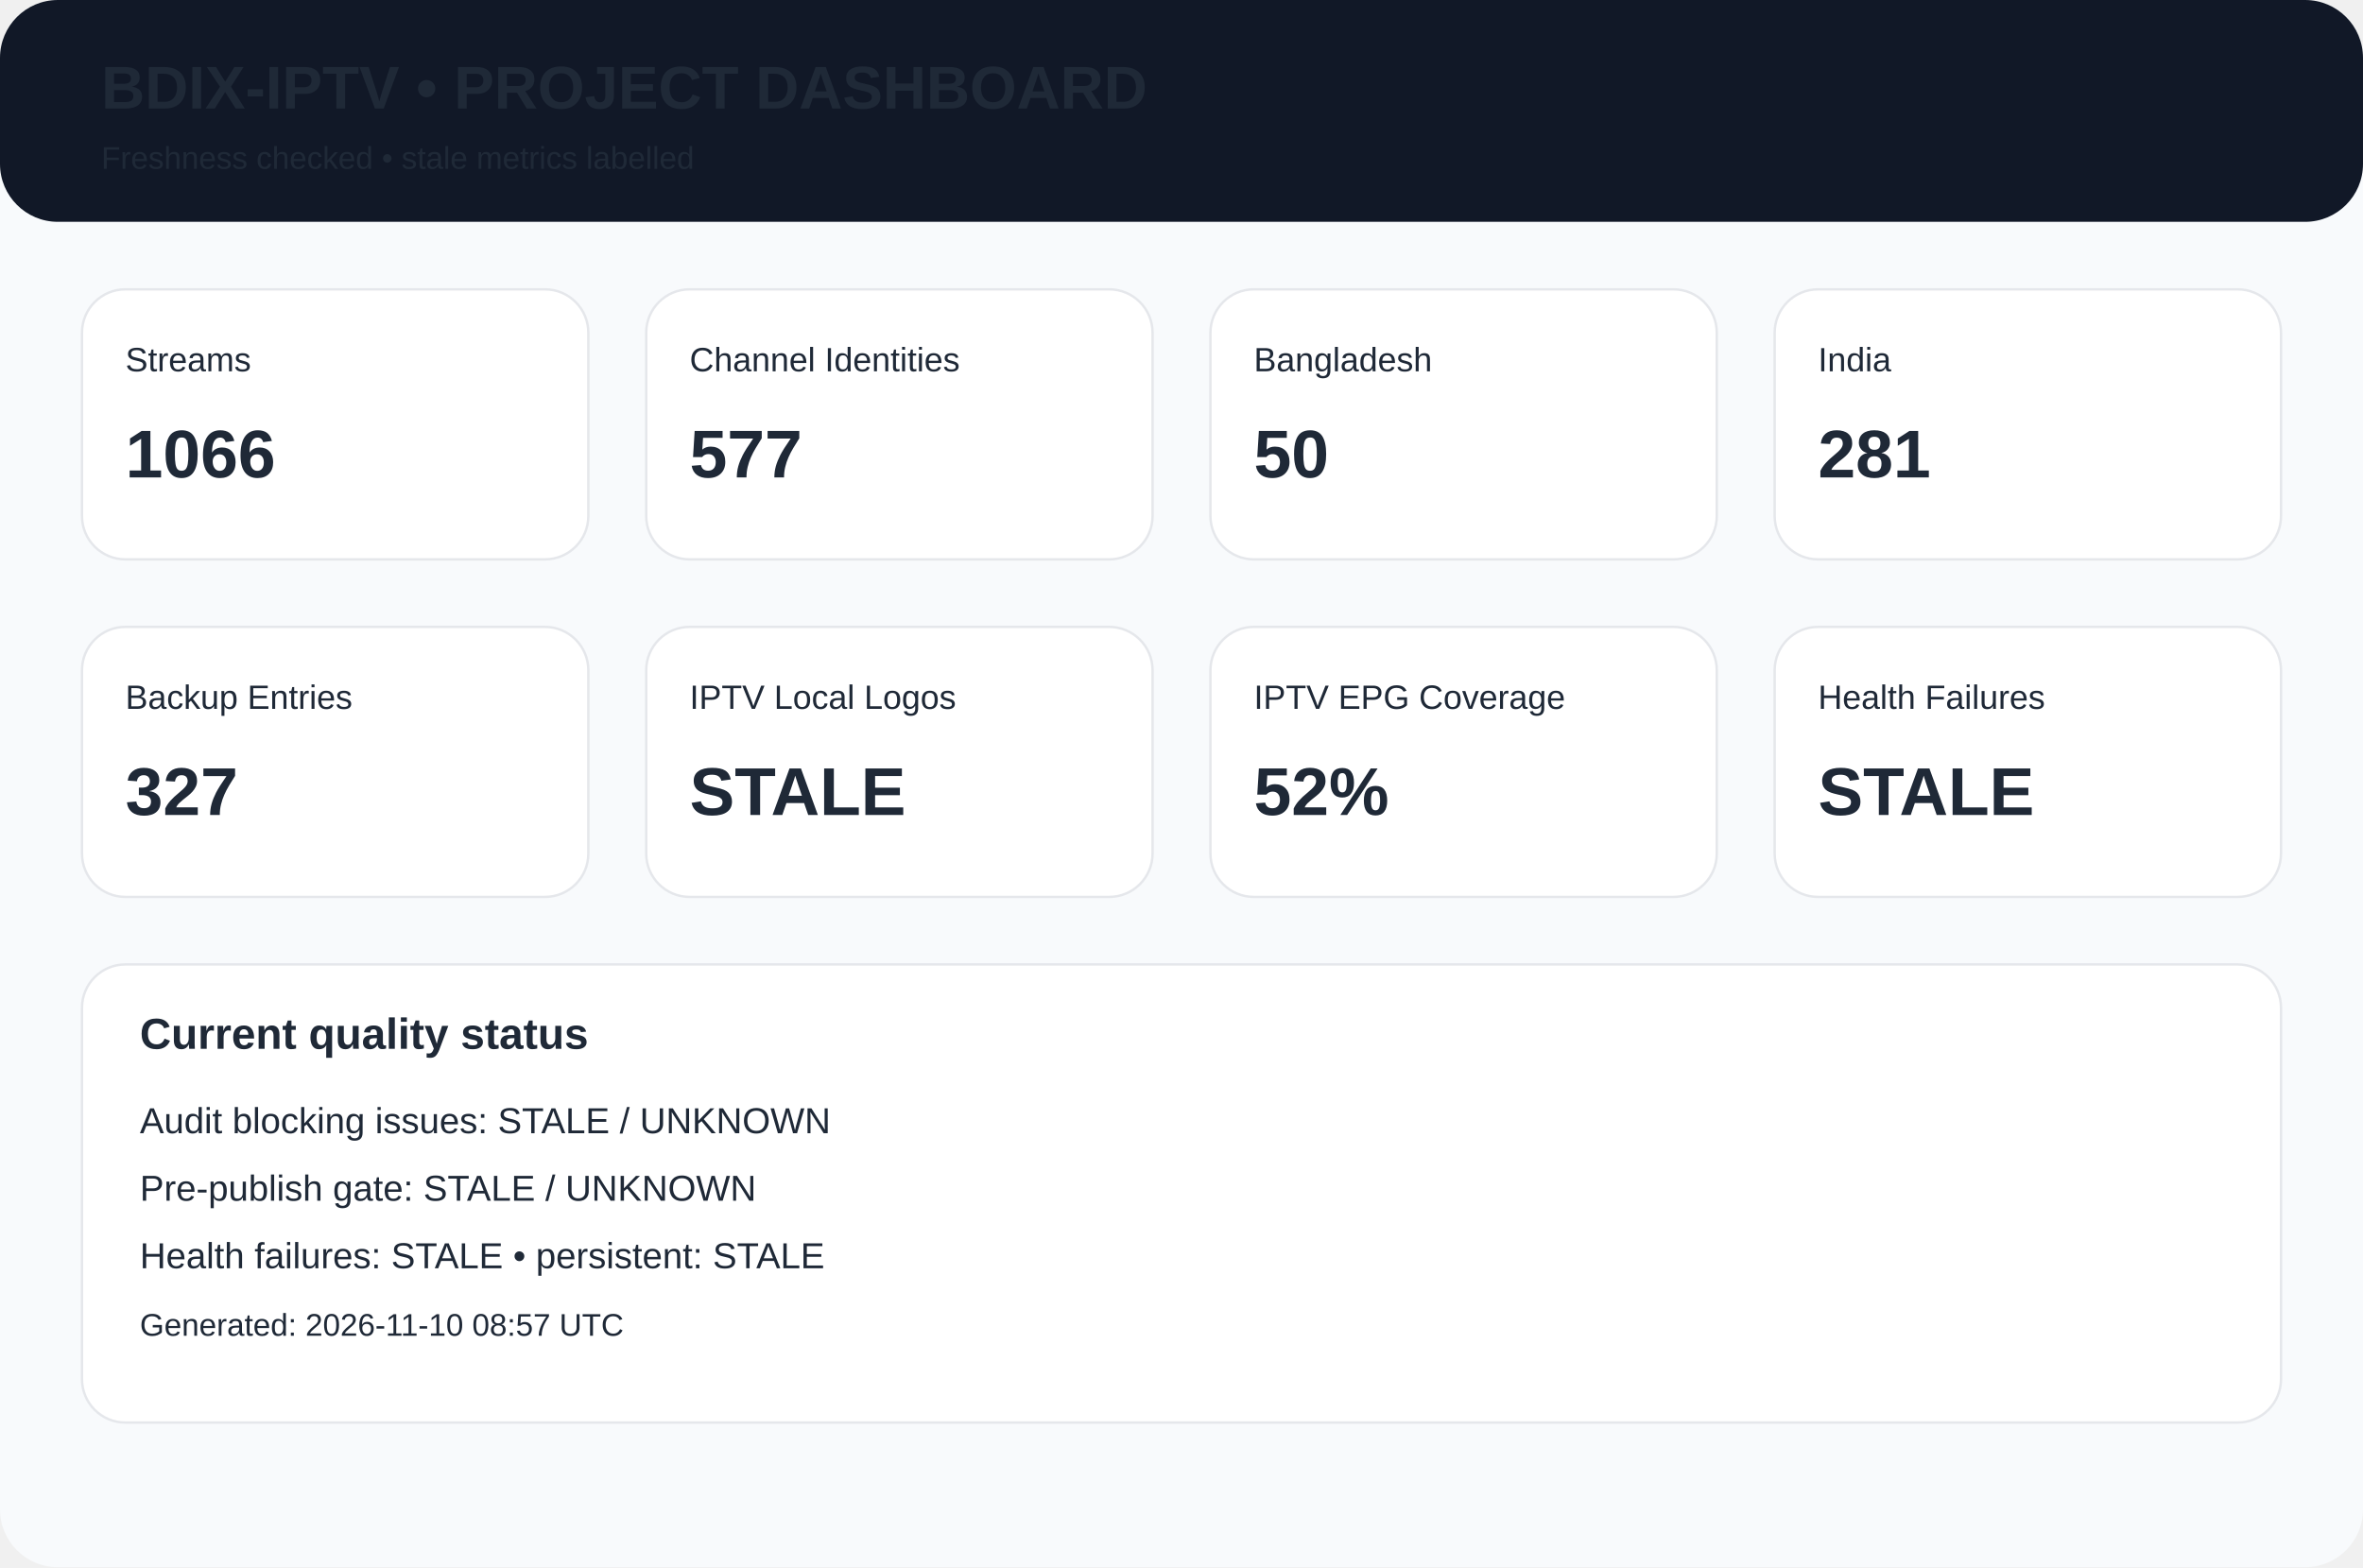
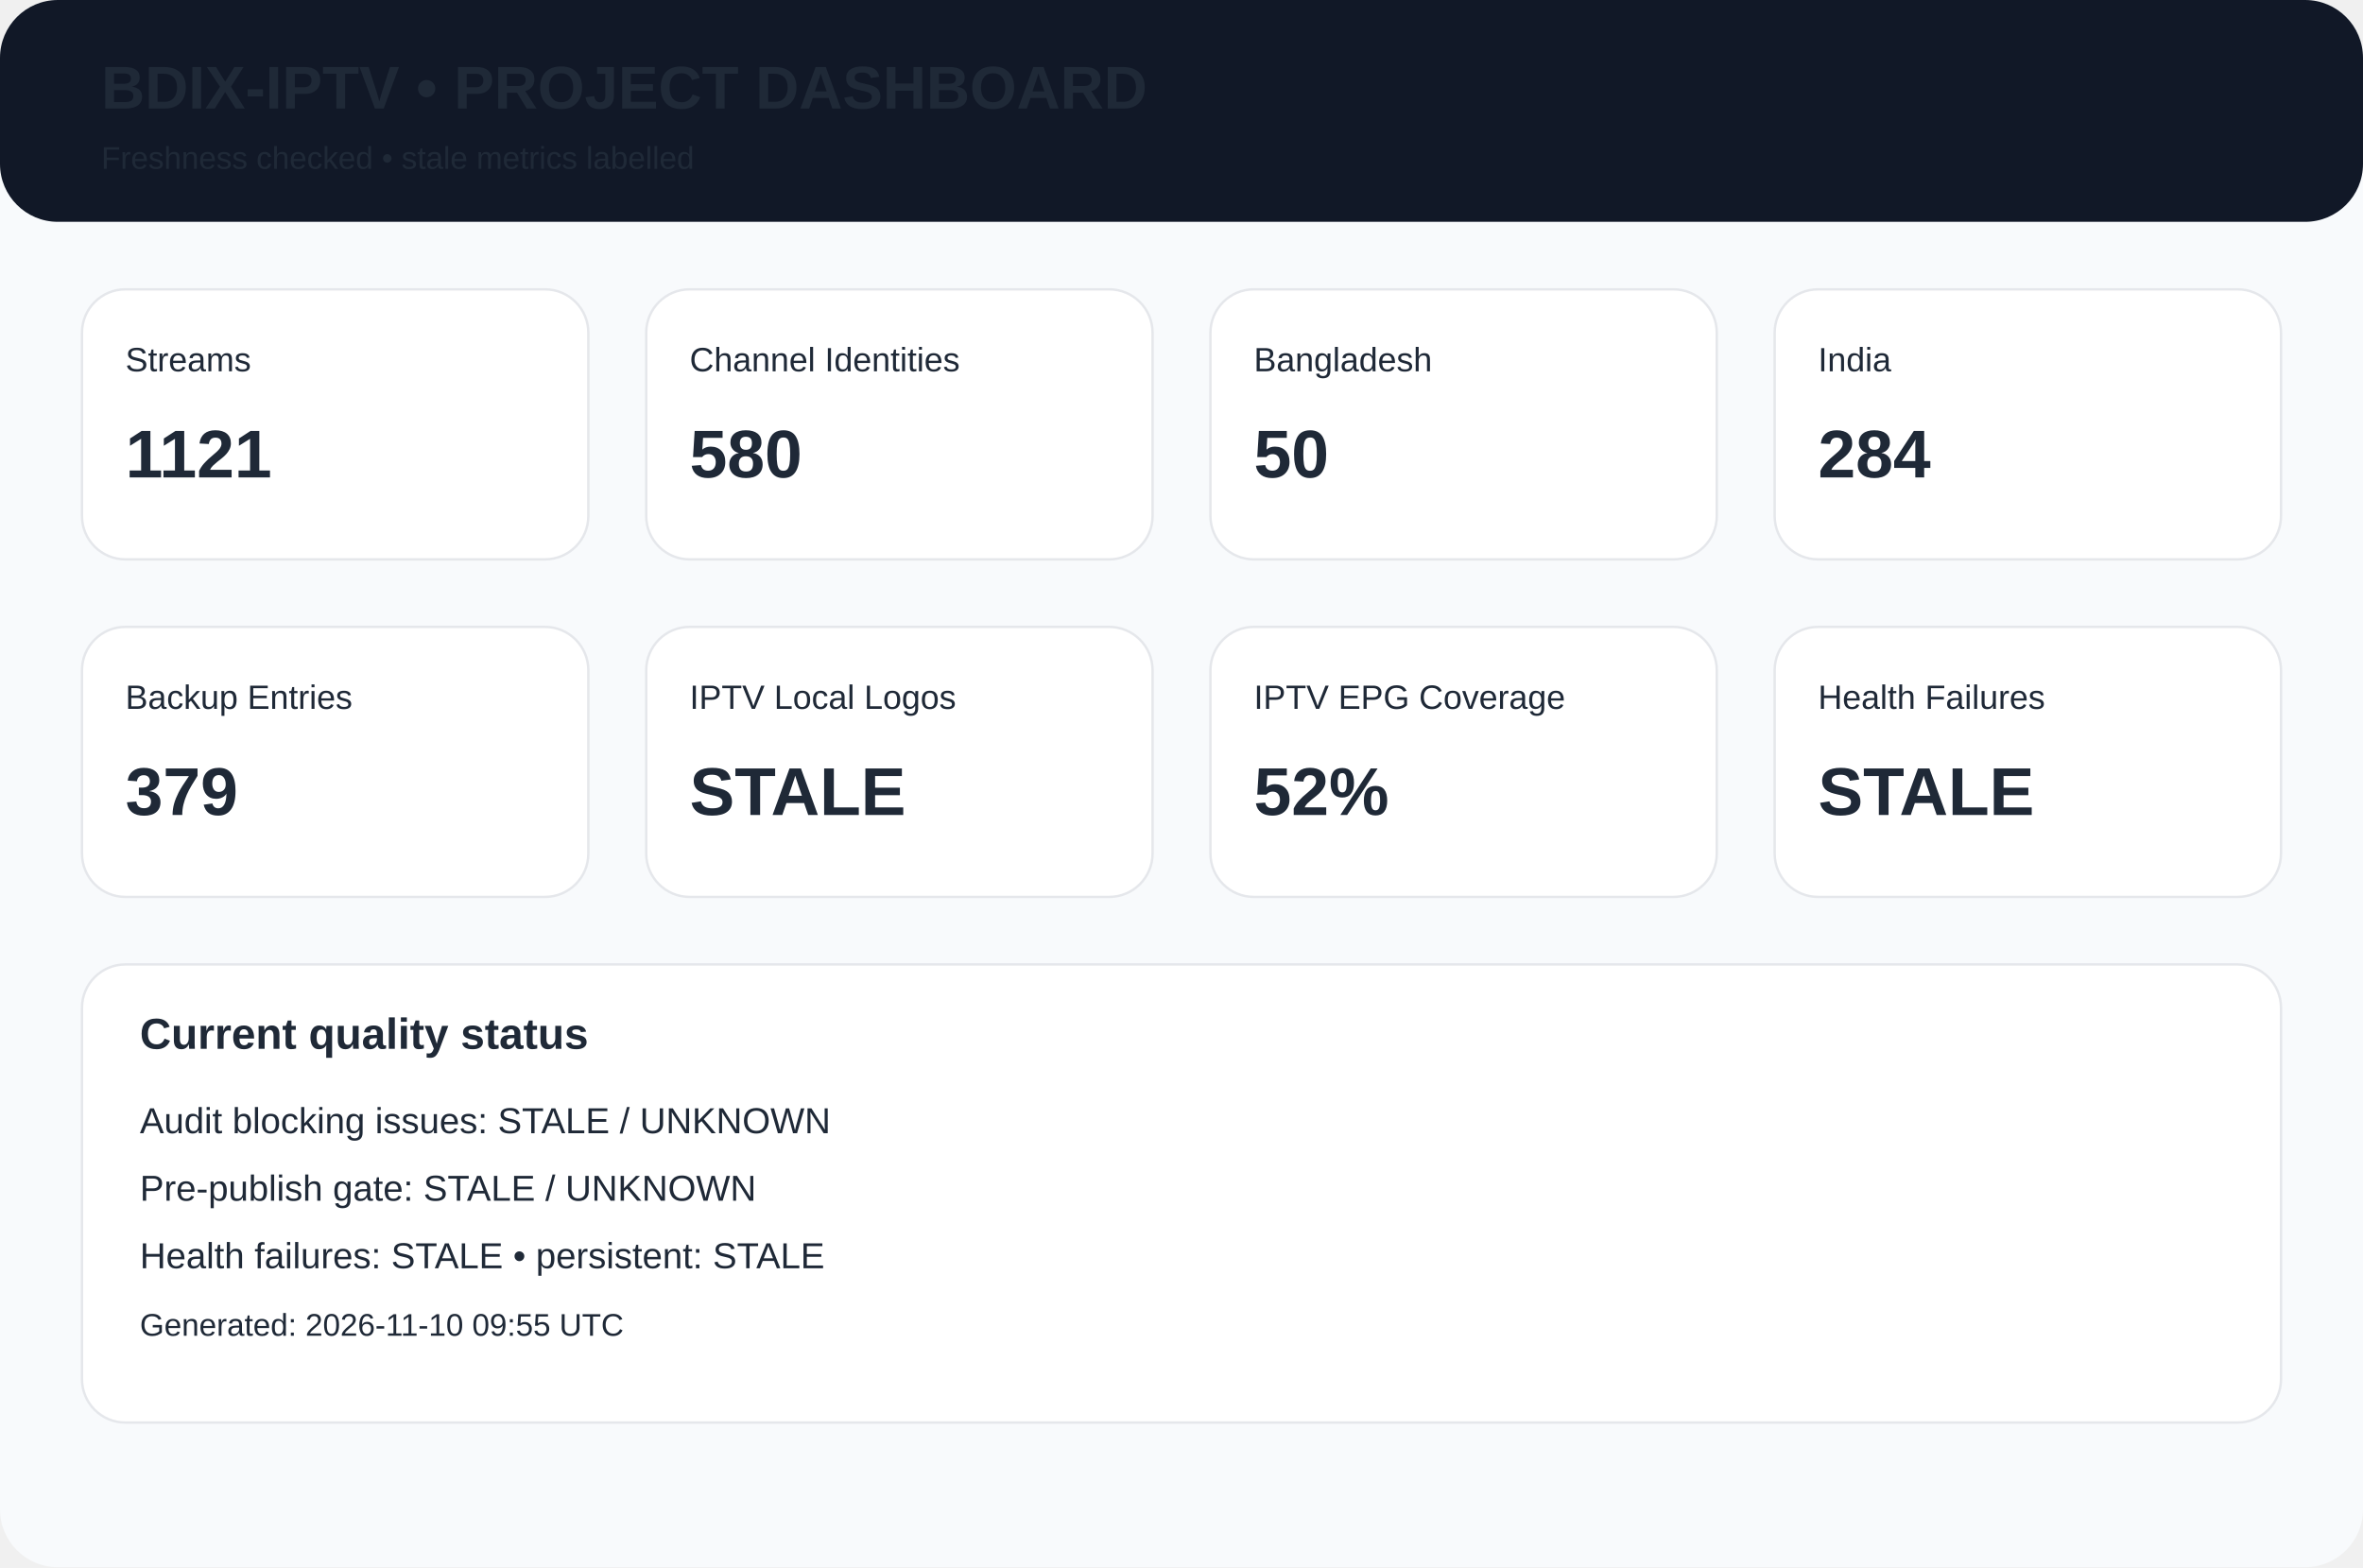
<svg xmlns="http://www.w3.org/2000/svg" width="980" height="650" viewBox="0 0 980 650">
  <rect width="980" height="650" rx="24" fill="#f8fafc" />
  <rect width="980" height="92" rx="24" fill="#111827" />
  <text x="42" y="45" font-family="Arial,Helvetica,sans-serif" font-size="25px" font-weight="700" fill="#1f2937">BDIX-IPTV • PROJECT DASHBOARD</text>
  <text x="42" y="70" font-family="Arial,Helvetica,sans-serif" font-size="13px" font-weight="400" fill="#1f2937">Freshness checked • stale metrics labelled</text>
  <rect x="34" y="120" width="210" height="112" rx="18" fill="white" stroke="#e5e7eb" />
  <text x="52" y="154" font-family="Arial,Helvetica,sans-serif" font-size="14px" font-weight="400" fill="#1f2937">Streams</text>
-   <text x="52" y="198" font-family="Arial,Helvetica,sans-serif" font-size="28px" font-weight="700" fill="#1f2937">1066</text>
+   <text x="52" y="198" font-family="Arial,Helvetica,sans-serif" font-size="28px" font-weight="700" fill="#1f2937">1121</text>
  <rect x="268" y="120" width="210" height="112" rx="18" fill="white" stroke="#e5e7eb" />
  <text x="286" y="154" font-family="Arial,Helvetica,sans-serif" font-size="14px" font-weight="400" fill="#1f2937">Channel Identities</text>
-   <text x="286" y="198" font-family="Arial,Helvetica,sans-serif" font-size="28px" font-weight="700" fill="#1f2937">577</text>
+   <text x="286" y="198" font-family="Arial,Helvetica,sans-serif" font-size="28px" font-weight="700" fill="#1f2937">580</text>
  <rect x="502" y="120" width="210" height="112" rx="18" fill="white" stroke="#e5e7eb" />
  <text x="520" y="154" font-family="Arial,Helvetica,sans-serif" font-size="14px" font-weight="400" fill="#1f2937">Bangladesh</text>
  <text x="520" y="198" font-family="Arial,Helvetica,sans-serif" font-size="28px" font-weight="700" fill="#1f2937">50</text>
  <rect x="736" y="120" width="210" height="112" rx="18" fill="white" stroke="#e5e7eb" />
  <text x="754" y="154" font-family="Arial,Helvetica,sans-serif" font-size="14px" font-weight="400" fill="#1f2937">India</text>
-   <text x="754" y="198" font-family="Arial,Helvetica,sans-serif" font-size="28px" font-weight="700" fill="#1f2937">281</text>
+   <text x="754" y="198" font-family="Arial,Helvetica,sans-serif" font-size="28px" font-weight="700" fill="#1f2937">284</text>
  <rect x="34" y="260" width="210" height="112" rx="18" fill="white" stroke="#e5e7eb" />
  <text x="52" y="294" font-family="Arial,Helvetica,sans-serif" font-size="14px" font-weight="400" fill="#1f2937">Backup Entries</text>
-   <text x="52" y="338" font-family="Arial,Helvetica,sans-serif" font-size="28px" font-weight="700" fill="#1f2937">327</text>
+   <text x="52" y="338" font-family="Arial,Helvetica,sans-serif" font-size="28px" font-weight="700" fill="#1f2937">379</text>
  <rect x="268" y="260" width="210" height="112" rx="18" fill="white" stroke="#e5e7eb" />
  <text x="286" y="294" font-family="Arial,Helvetica,sans-serif" font-size="14px" font-weight="400" fill="#1f2937">IPTV Local Logos</text>
  <text x="286" y="338" font-family="Arial,Helvetica,sans-serif" font-size="28px" font-weight="700" fill="#1f2937">STALE</text>
  <rect x="502" y="260" width="210" height="112" rx="18" fill="white" stroke="#e5e7eb" />
  <text x="520" y="294" font-family="Arial,Helvetica,sans-serif" font-size="14px" font-weight="400" fill="#1f2937">IPTV EPG Coverage</text>
  <text x="520" y="338" font-family="Arial,Helvetica,sans-serif" font-size="28px" font-weight="700" fill="#1f2937">52%</text>
  <rect x="736" y="260" width="210" height="112" rx="18" fill="white" stroke="#e5e7eb" />
  <text x="754" y="294" font-family="Arial,Helvetica,sans-serif" font-size="14px" font-weight="400" fill="#1f2937">Health Failures</text>
  <text x="754" y="338" font-family="Arial,Helvetica,sans-serif" font-size="28px" font-weight="700" fill="#1f2937">STALE</text>
  <rect x="34" y="400" width="912" height="190" rx="18" fill="white" stroke="#e5e7eb" />
  <text x="58" y="435" font-family="Arial,Helvetica,sans-serif" font-size="18px" font-weight="700" fill="#1f2937">Current quality status</text>
  <text x="58" y="470" font-family="Arial,Helvetica,sans-serif" font-size="15px" font-weight="400" fill="#1f2937">Audit blocking issues: STALE / UNKNOWN</text>
  <text x="58" y="498" font-family="Arial,Helvetica,sans-serif" font-size="15px" font-weight="400" fill="#1f2937">Pre-publish gate: STALE / UNKNOWN</text>
  <text x="58" y="526" font-family="Arial,Helvetica,sans-serif" font-size="15px" font-weight="400" fill="#1f2937">Health failures: STALE • persistent: STALE</text>
-   <text x="58" y="554" font-family="Arial,Helvetica,sans-serif" font-size="13px" font-weight="400" fill="#1f2937">Generated: 2026-11-10 08:57 UTC</text>
+   <text x="58" y="554" font-family="Arial,Helvetica,sans-serif" font-size="13px" font-weight="400" fill="#1f2937">Generated: 2026-11-10 09:55 UTC</text>
</svg>
